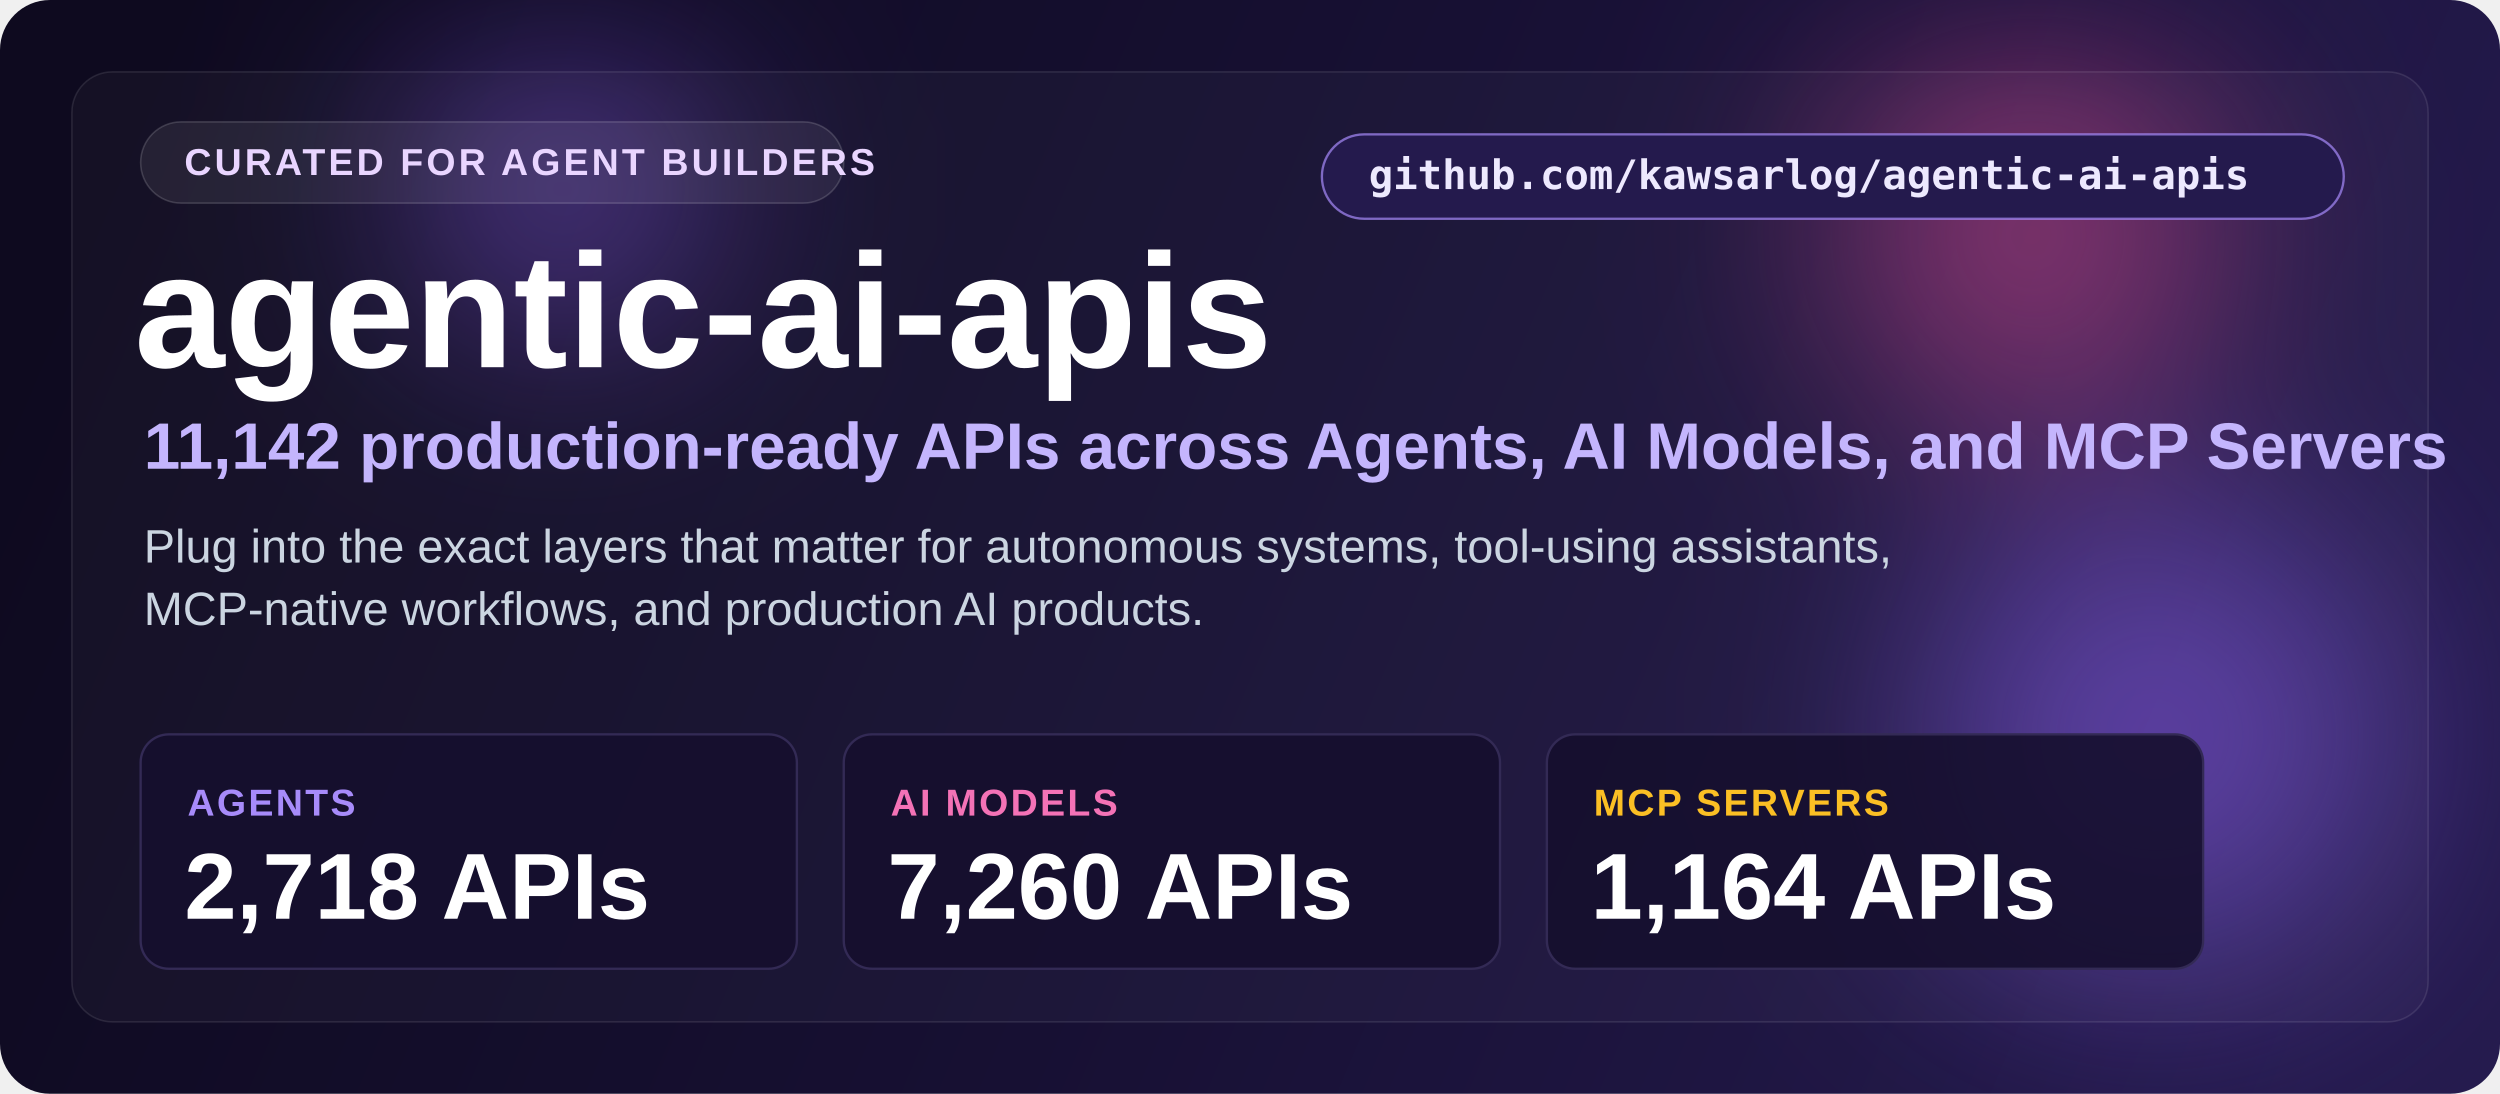
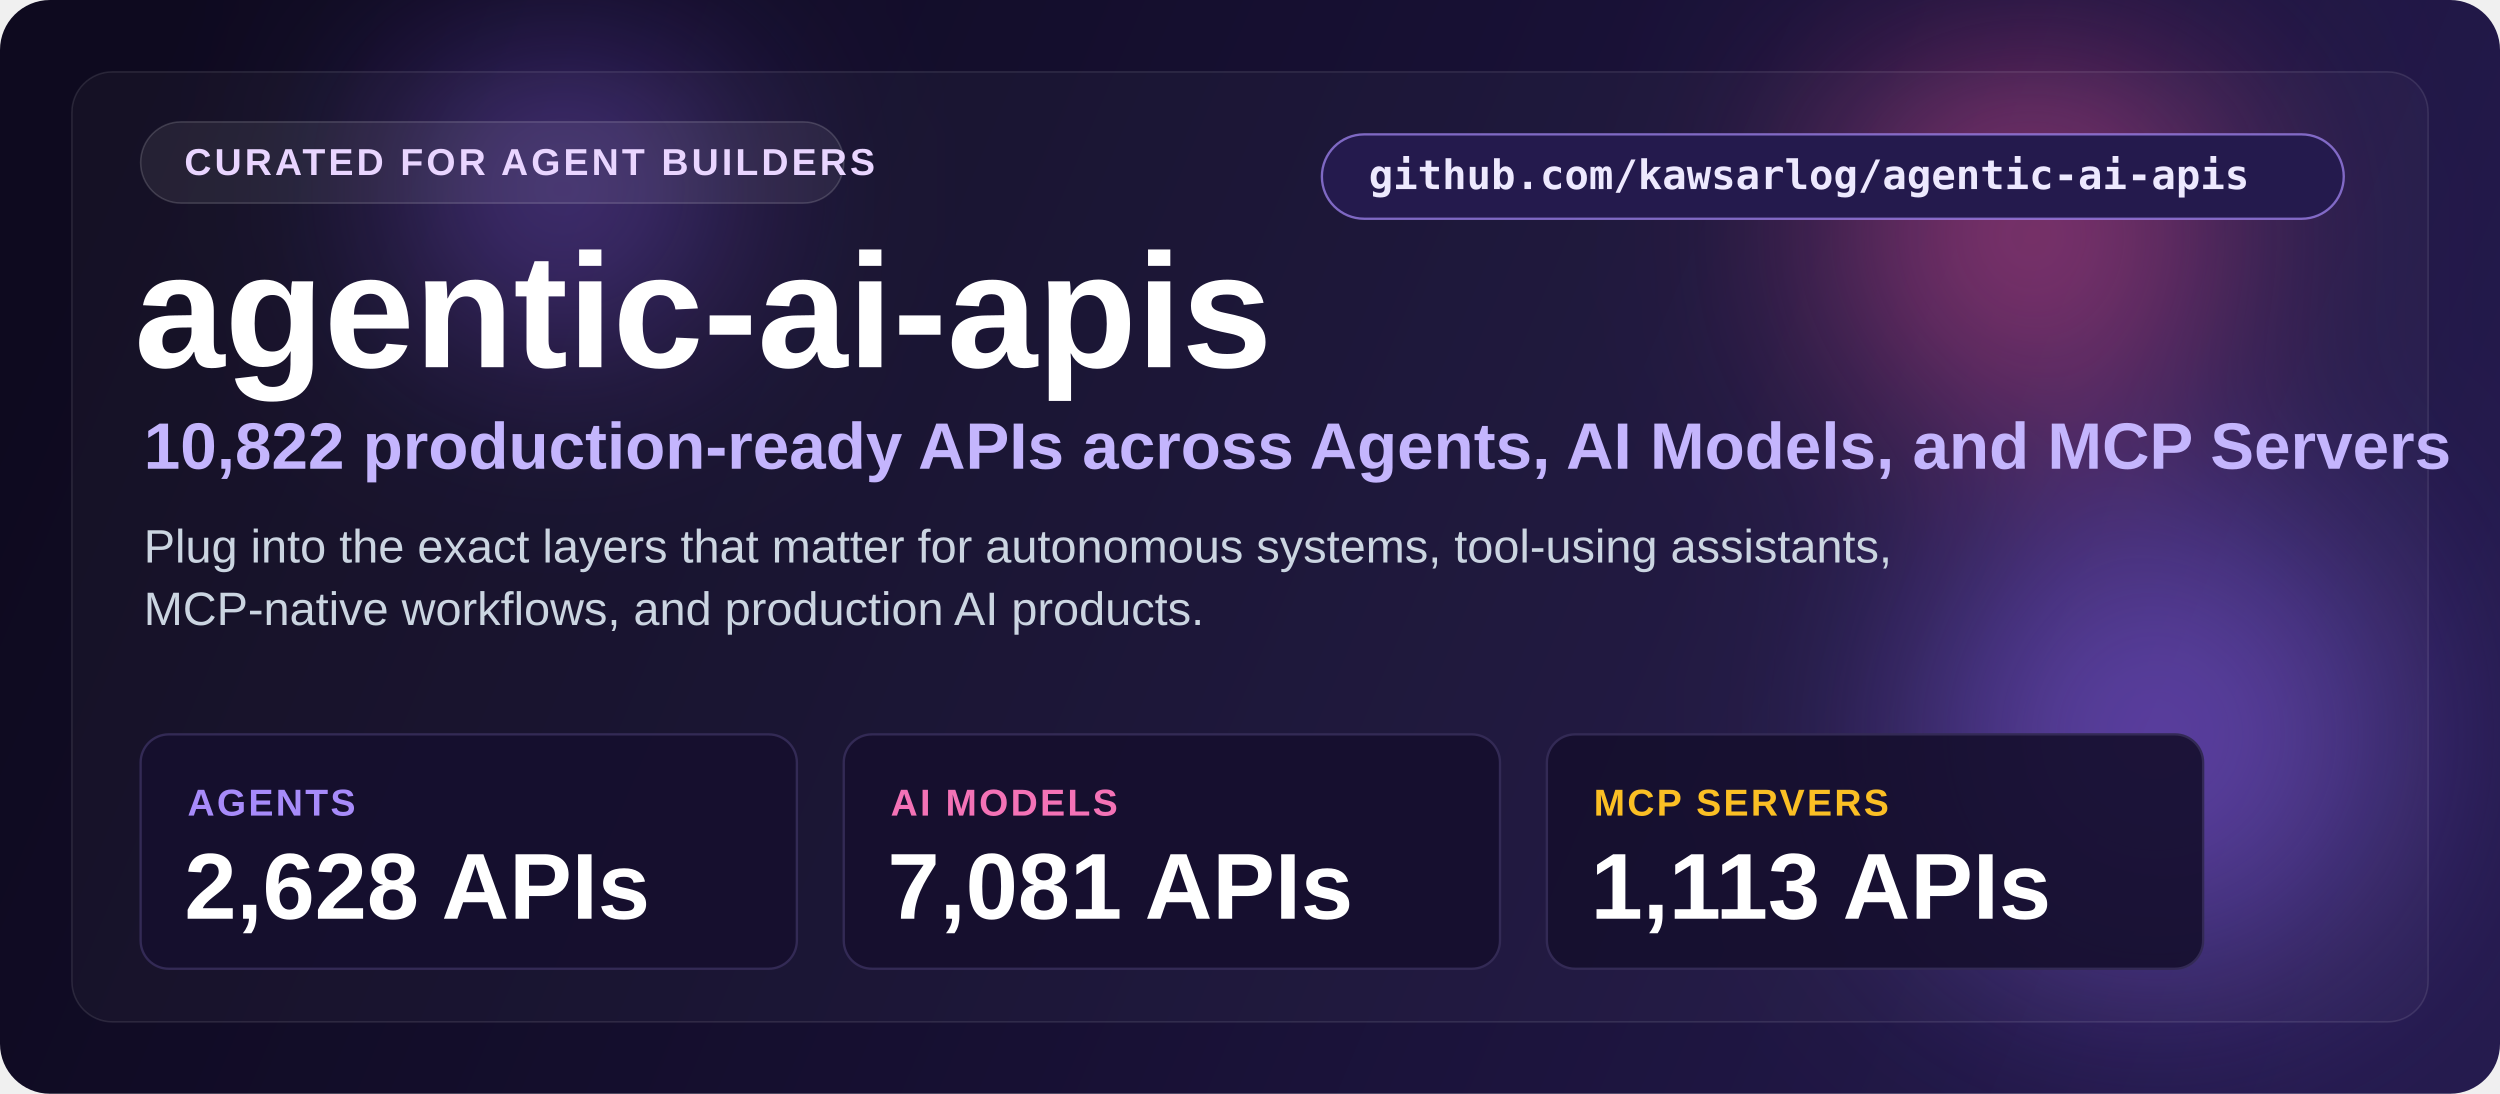
<svg xmlns="http://www.w3.org/2000/svg" width="1600" height="700" viewBox="0 0 1600 700" fill="none">
  <defs>
    <linearGradient id="bg" x1="80" y1="60" x2="1500" y2="660" gradientUnits="userSpaceOnUse">
      <stop stop-color="#0e0a1f" />
      <stop offset="0.5" stop-color="#171033" />
      <stop offset="1" stop-color="#241a4d" />
    </linearGradient>
    <filter id="blur" x="0" y="0" width="1600" height="700" filterUnits="userSpaceOnUse" color-interpolation-filters="sRGB">
      <feGaussianBlur stdDeviation="70" />
    </filter>
  </defs>
  <rect width="1600" height="700" rx="32" fill="url(#bg)" />
  <g opacity="0.5" filter="url(#blur)">
    <circle cx="1380" cy="470" r="150" fill="#8b5cf6" />
    <circle cx="1300" cy="150" r="120" fill="#ec4899" />
    <circle cx="360" cy="120" r="90" fill="#8b5cf6" />
  </g>
  <rect x="46" y="46" width="1508" height="608" rx="26" fill="#ffffff" fill-opacity="0.03" stroke="#ffffff" stroke-opacity="0.10" />
  <rect x="846" y="86" width="654" height="54" rx="27" fill="#241a4d" stroke="#a78bfa" stroke-opacity="0.7" stroke-width="1.5" />
  <text x="876" y="121" font-size="26" font-weight="600" font-family="Consolas, monospace" fill="#ede9fe">github.com/kawsarlog/agentic-ai-apis</text>
  <rect x="90" y="78" width="450" height="52" rx="26" fill="#ffffff" fill-opacity="0.07" stroke="#ffffff" stroke-opacity="0.16" />
  <text x="118" y="112" font-family="Segoe UI, Arial, sans-serif" font-size="24" font-weight="700" letter-spacing="2" fill="#e9d5ff">CURATED FOR AGENT BUILDERS</text>
  <text x="86" y="235" font-family="Segoe UI, Arial, sans-serif" font-size="104" font-weight="800" fill="#ffffff">agentic-ai-apis</text>
-   <text x="92" y="300" font-family="Segoe UI, Arial, sans-serif" font-size="42" font-weight="600" fill="#c4b5fd">11,142 production-ready APIs across Agents, AI Models, and MCP Servers</text>
+   <text x="92" y="300" font-family="Segoe UI, Arial, sans-serif" font-size="42" font-weight="600" fill="#c4b5fd">10,822 production-ready APIs across Agents, AI Models, and MCP Servers</text>
  <text x="92" y="360" font-family="Segoe UI, Arial, sans-serif" font-size="30" fill="#cbd5e1">Plug into the exact layers that matter for autonomous systems, tool-using assistants,</text>
  <text x="92" y="400" font-family="Segoe UI, Arial, sans-serif" font-size="30" fill="#cbd5e1">MCP-native workflows, and production AI products.</text>
  <rect x="90" y="470" width="420" height="150" rx="18" fill="#160f2e" fill-opacity="0.9" stroke="#332a55" stroke-width="1.5" />
  <text x="120" y="522" font-family="Segoe UI, Arial, sans-serif" font-size="24" font-weight="700" letter-spacing="1.5" fill="#a78bfa">AGENTS</text>
-   <text x="118" y="588" font-family="Segoe UI, Arial, sans-serif" font-size="60" font-weight="800" fill="#ffffff">2,718 APIs</text>
+   <text x="118" y="588" font-family="Segoe UI, Arial, sans-serif" font-size="60" font-weight="800" fill="#ffffff">2,628 APIs</text>
  <rect x="540" y="470" width="420" height="150" rx="18" fill="#160f2e" fill-opacity="0.9" stroke="#332a55" stroke-width="1.5" />
  <text x="570" y="522" font-family="Segoe UI, Arial, sans-serif" font-size="24" font-weight="700" letter-spacing="1.5" fill="#f472b6">AI MODELS</text>
-   <text x="568" y="588" font-family="Segoe UI, Arial, sans-serif" font-size="60" font-weight="800" fill="#ffffff">7,260 APIs</text>
+   <text x="568" y="588" font-family="Segoe UI, Arial, sans-serif" font-size="60" font-weight="800" fill="#ffffff">7,081 APIs</text>
  <rect x="990" y="470" width="420" height="150" rx="18" fill="#160f2e" fill-opacity="0.9" stroke="#332a55" stroke-width="1.5" />
  <text x="1020" y="522" font-family="Segoe UI, Arial, sans-serif" font-size="24" font-weight="700" letter-spacing="1.5" fill="#fbbf24">MCP SERVERS</text>
-   <text x="1018" y="588" font-family="Segoe UI, Arial, sans-serif" font-size="60" font-weight="800" fill="#ffffff">1,164 APIs</text>
+   <text x="1018" y="588" font-family="Segoe UI, Arial, sans-serif" font-size="60" font-weight="800" fill="#ffffff">1,113 APIs</text>
</svg>
